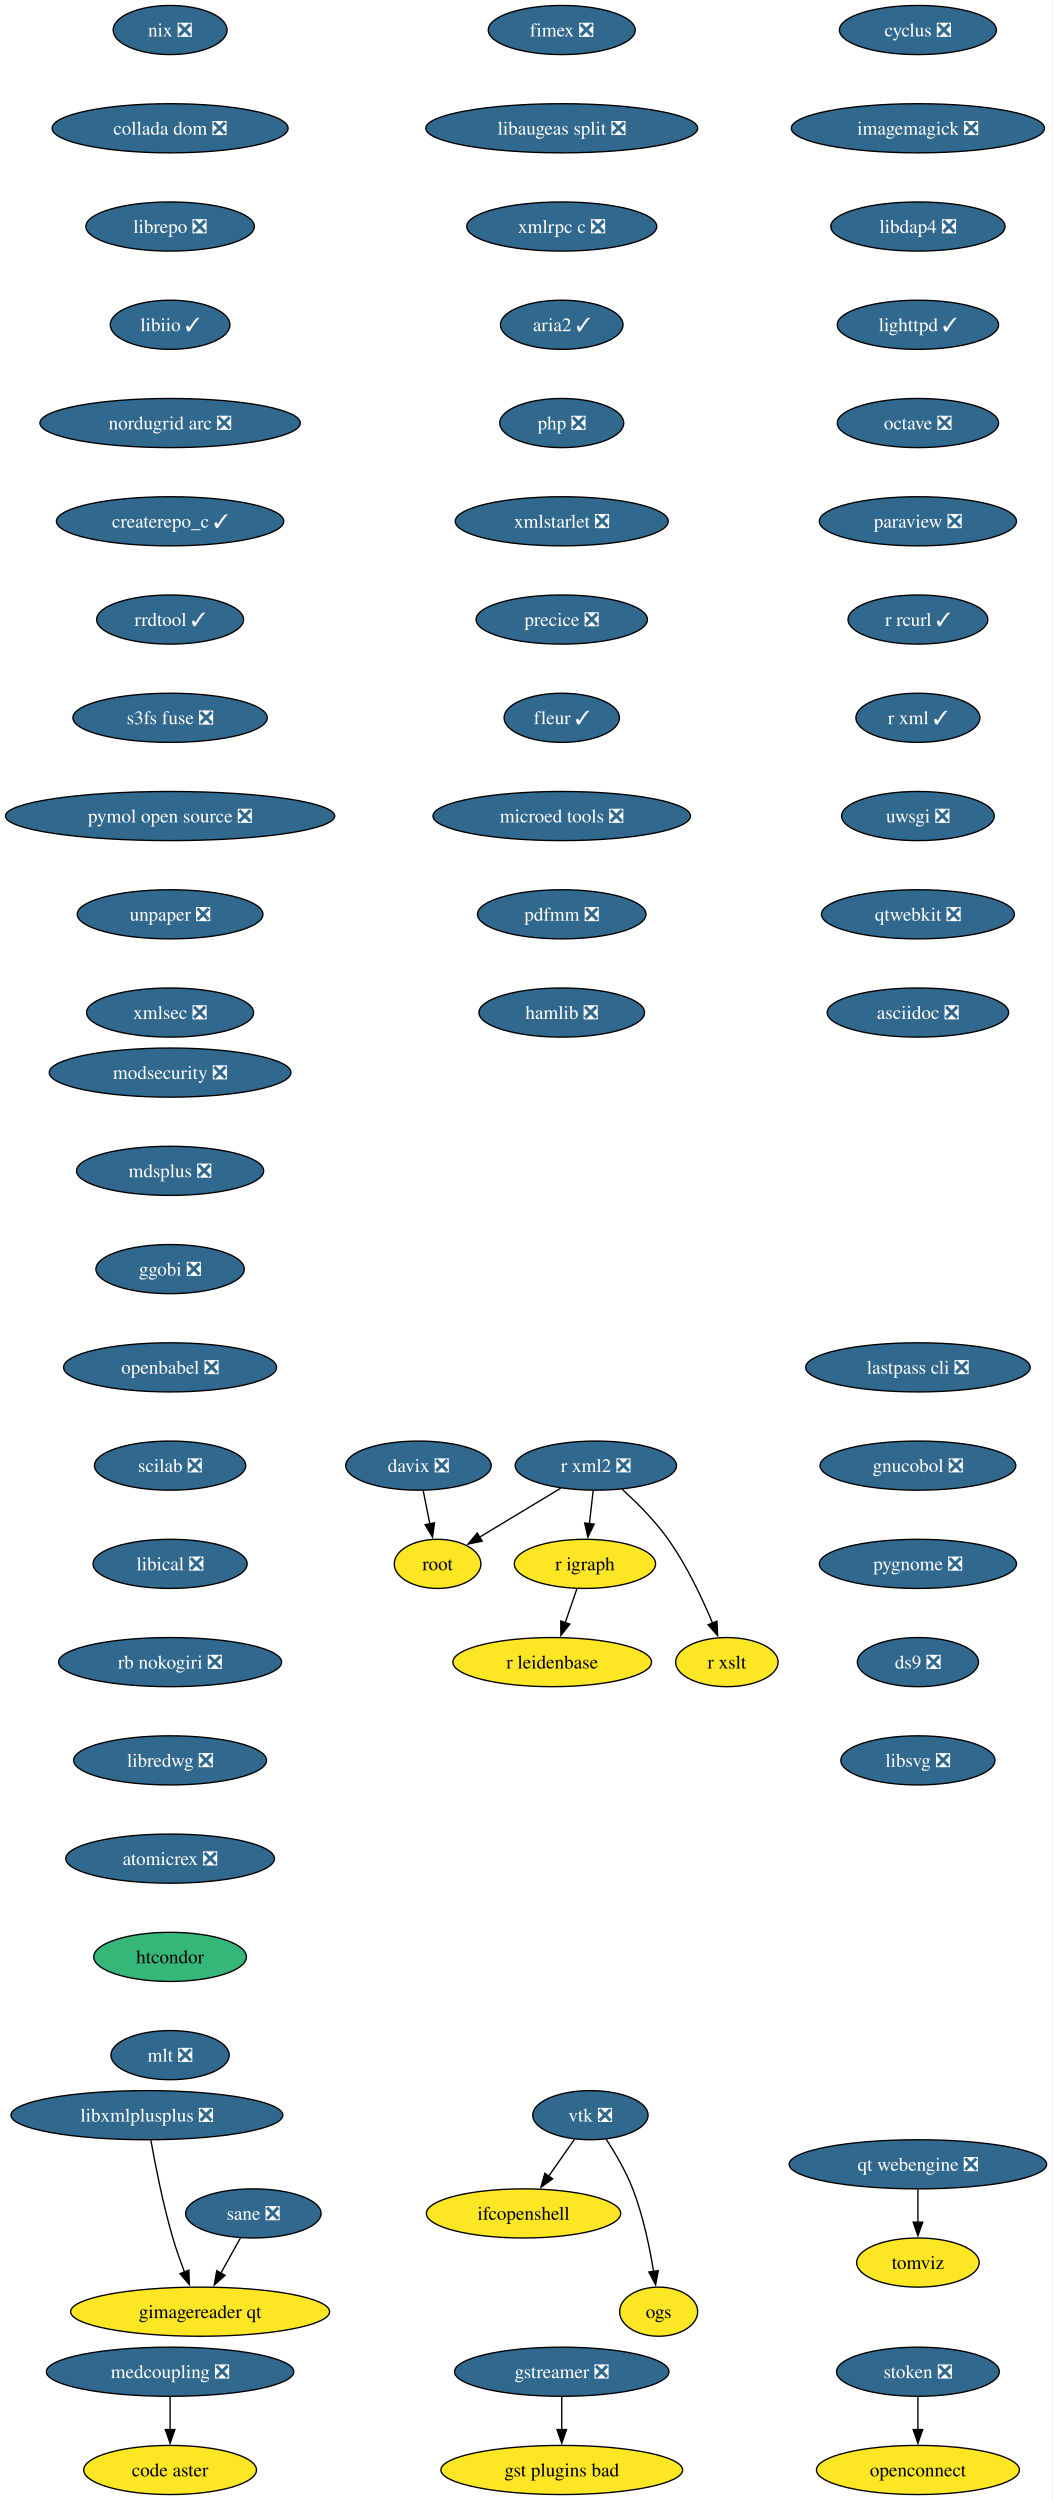
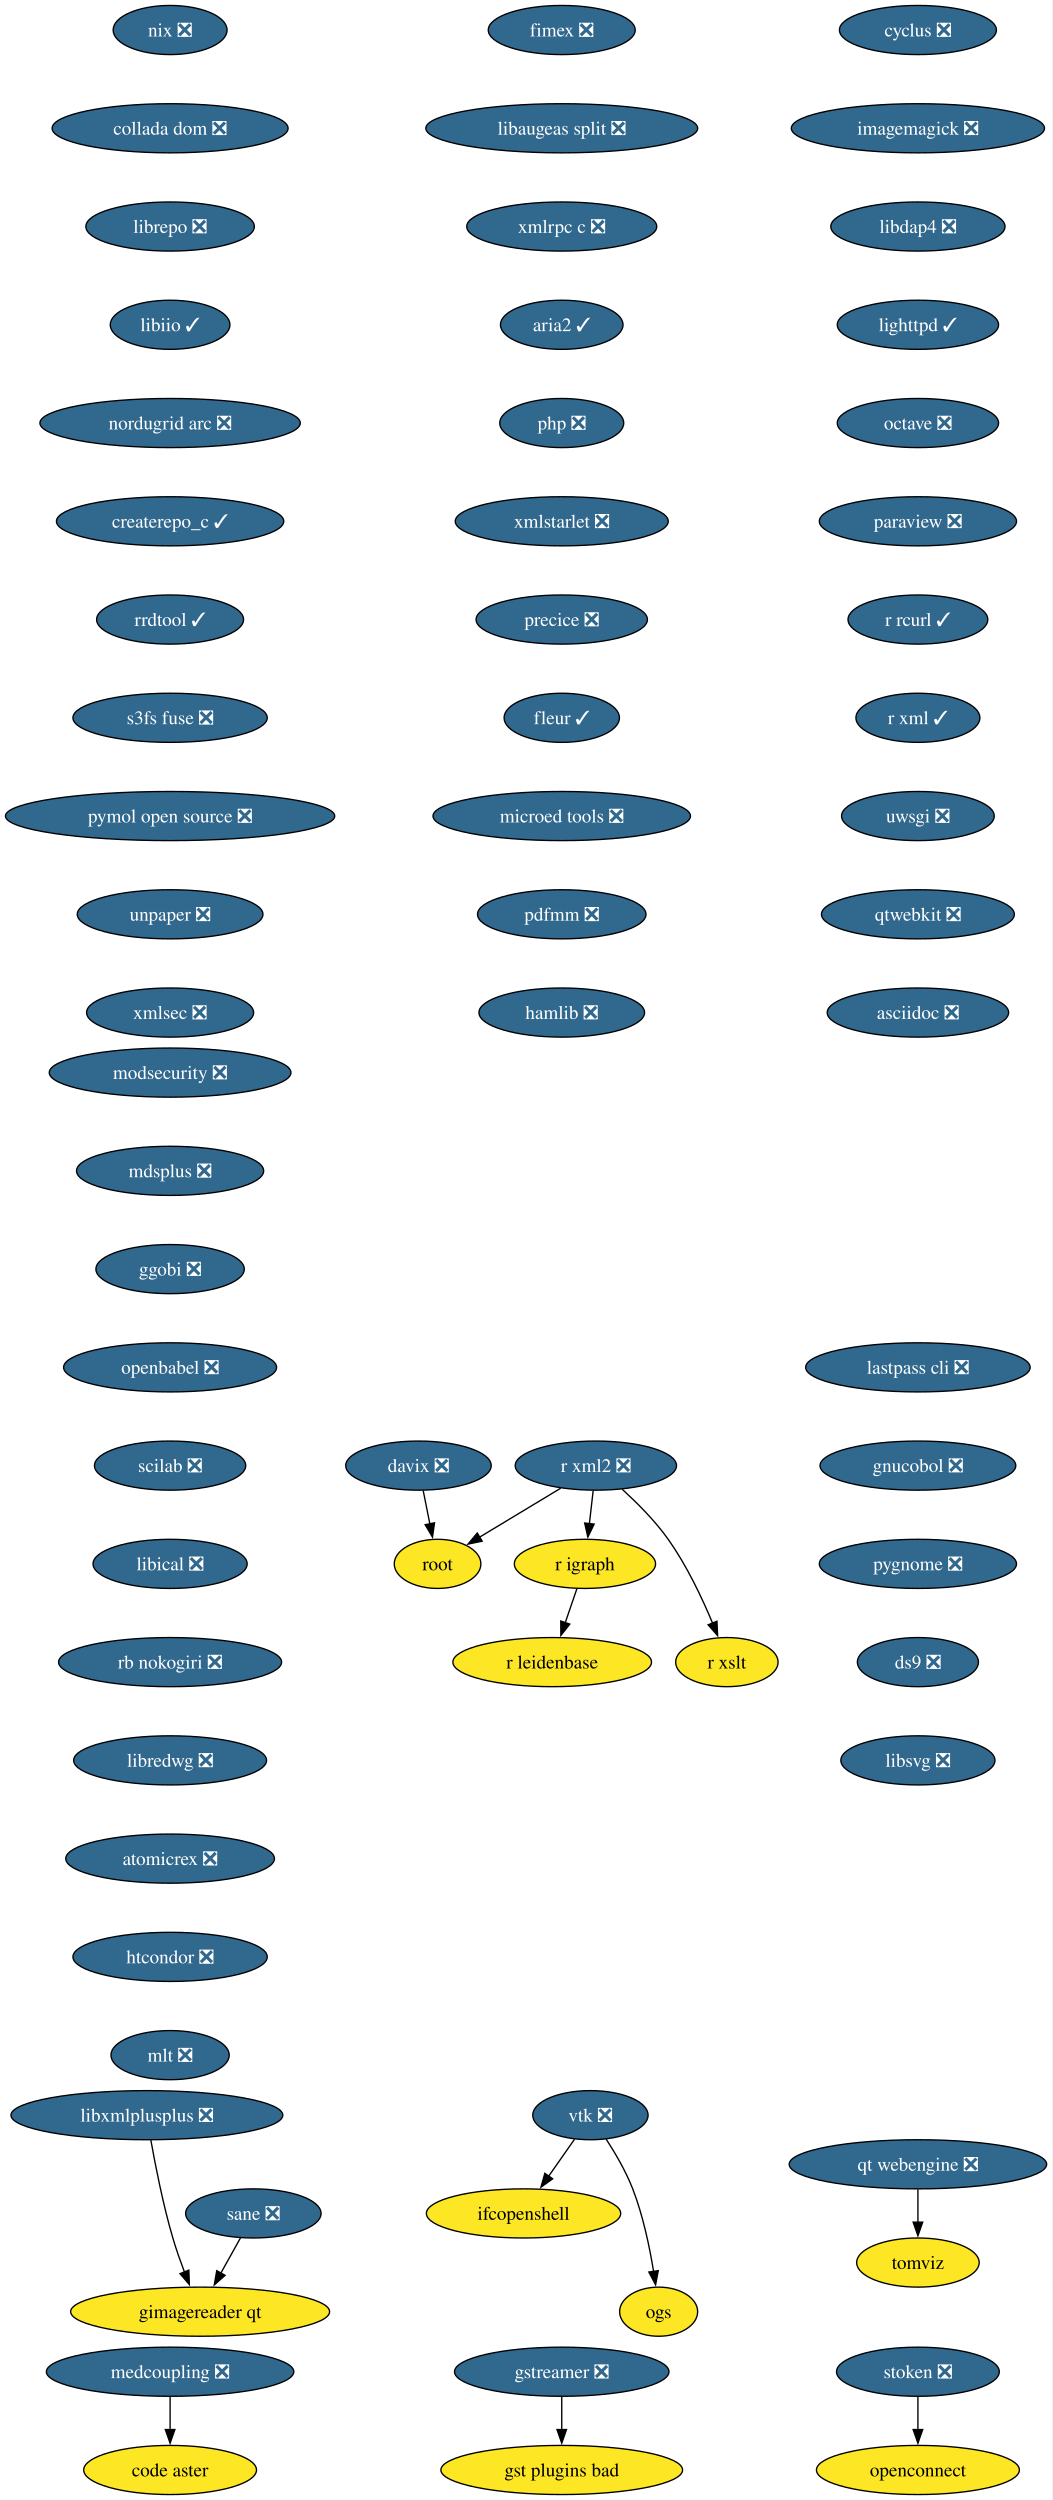
<svg xmlns="http://www.w3.org/2000/svg" xmlns:xlink="http://www.w3.org/1999/xlink" width="771pt" height="1832pt" viewBox="0.00 0.00 771.00 1832.00">
  <g id="graph0" class="graph" transform="scale(1 1) rotate(0) translate(4 1828)">
    <polygon fill="white" stroke="none" points="-4,4 -4,-1828 767,-1828 767,4 -4,4" />
    <g id="node1" class="node">
      <g id="a_node1">
        <a xlink:href="https://github.com/conda-forge/cyclus-feedstock/pull/109" xlink:title="cyclus ❎">
          <ellipse fill="#31688e" stroke="black" cx="668.65" cy="-1806" rx="57.52" ry="18" />
          <text xml:space="preserve" text-anchor="middle" x="668.65" y="-1801.33" font-family="Times,serif" font-size="14.00" fill="white">cyclus ❎</text>
        </a>
      </g>
    </g>
    <g id="node2" class="node">
      <g id="a_node2">
        <a xlink:href="https://github.com/conda-forge/imagemagick-feedstock/pull/351" xlink:title="imagemagick ❎">
          <ellipse fill="#31688e" stroke="black" cx="668.65" cy="-1734" rx="92.77" ry="18" />
          <text xml:space="preserve" text-anchor="middle" x="668.65" y="-1729.33" font-family="Times,serif" font-size="14.00" fill="white">imagemagick ❎</text>
        </a>
      </g>
    </g>
    <g id="node5" class="node">
      <g id="a_node5">
        <a xlink:href="https://github.com/conda-forge/libdap4-feedstock/pull/47" xlink:title="libdap4 ❎">
          <ellipse fill="#31688e" stroke="black" cx="668.65" cy="-1662" rx="63.84" ry="18" />
          <text xml:space="preserve" text-anchor="middle" x="668.65" y="-1657.33" font-family="Times,serif" font-size="14.00" fill="white">libdap4 ❎</text>
        </a>
      </g>
    </g>
    <g id="node3" class="node">
      <g id="a_node3">
        <a xlink:href="https://github.com/conda-forge/gstreamer-feedstock/pull/160" xlink:title="gstreamer ❎">
          <ellipse fill="#31688e" stroke="black" cx="407.65" cy="-90" rx="78.57" ry="18" />
          <text xml:space="preserve" text-anchor="middle" x="407.65" y="-85.33" font-family="Times,serif" font-size="14.00" fill="white">gstreamer ❎</text>
        </a>
      </g>
    </g>
    <g id="node4" class="node">
      <g id="a_node4">
        <a xlink:href="https://github.com/conda-forge/gst-plugins-bad-feedstock" xlink:title="gst plugins bad">
          <ellipse fill="#fde725" stroke="black" cx="407.65" cy="-18" rx="88.56" ry="18" />
          <text xml:space="preserve" text-anchor="middle" x="407.65" y="-13.32" font-family="Times,serif" font-size="14.00">gst plugins bad</text>
        </a>
      </g>
    </g>
    <g id="edge2" class="edge">
      <path fill="none" stroke="black" d="M407.65,-71.7C407.65,-64.41 407.65,-55.73 407.65,-47.54" />
      <polygon fill="black" stroke="black" points="411.15,-47.62 407.65,-37.62 404.15,-47.62 411.15,-47.62" />
    </g>
    <g id="node6" class="node">
      <g id="a_node6">
        <a xlink:href="https://github.com/conda-forge/lighttpd-feedstock/pull/47" xlink:title="lighttpd ✓">
          <ellipse fill="#31688e" stroke="black" cx="668.65" cy="-1590" rx="59.1" ry="18" />
          <text xml:space="preserve" text-anchor="middle" x="668.65" y="-1585.33" font-family="Times,serif" font-size="14.00" fill="white">lighttpd ✓</text>
        </a>
      </g>
    </g>
    <g id="node7" class="node">
      <g id="a_node7">
        <a xlink:href="https://github.com/conda-forge/octave-feedstock/pull/145" xlink:title="octave ❎">
          <ellipse fill="#31688e" stroke="black" cx="668.65" cy="-1518" rx="59.1" ry="18" />
          <text xml:space="preserve" text-anchor="middle" x="668.65" y="-1513.33" font-family="Times,serif" font-size="14.00" fill="white">octave ❎</text>
        </a>
      </g>
    </g>
    <g id="node8" class="node">
      <g id="a_node8">
        <a xlink:href="https://github.com/conda-forge/paraview-feedstock/pull/306" xlink:title="paraview ❎">
          <ellipse fill="#31688e" stroke="black" cx="668.65" cy="-1446" rx="72.25" ry="18" />
          <text xml:space="preserve" text-anchor="middle" x="668.65" y="-1441.33" font-family="Times,serif" font-size="14.00" fill="white">paraview ❎</text>
        </a>
      </g>
    </g>
    <g id="node9" class="node">
      <g id="a_node9">
        <a xlink:href="https://github.com/conda-forge/r-rcurl-feedstock/pull/36" xlink:title="r rcurl ✓">
          <ellipse fill="#31688e" stroke="black" cx="668.65" cy="-1374" rx="51.21" ry="18" />
          <text xml:space="preserve" text-anchor="middle" x="668.65" y="-1369.33" font-family="Times,serif" font-size="14.00" fill="white">r rcurl ✓</text>
        </a>
      </g>
    </g>
    <g id="node12" class="node">
      <g id="a_node12">
        <a xlink:href="https://github.com/conda-forge/r-xml-feedstock/pull/52" xlink:title="r xml ✓">
          <ellipse fill="#31688e" stroke="black" cx="668.65" cy="-1302" rx="45.42" ry="18" />
          <text xml:space="preserve" text-anchor="middle" x="668.65" y="-1297.33" font-family="Times,serif" font-size="14.00" fill="white">r xml ✓</text>
        </a>
      </g>
    </g>
    <g id="node10" class="node">
      <g id="a_node10">
        <a xlink:href="https://github.com/conda-forge/r-igraph-feedstock" xlink:title="r igraph">
          <ellipse fill="#fde725" stroke="black" cx="424.65" cy="-682" rx="51.74" ry="18" />
          <text xml:space="preserve" text-anchor="middle" x="424.65" y="-677.33" font-family="Times,serif" font-size="14.00">r igraph</text>
        </a>
      </g>
    </g>
    <g id="node11" class="node">
      <g id="a_node11">
        <a xlink:href="https://github.com/conda-forge/r-leidenbase-feedstock" xlink:title="r leidenbase">
          <ellipse fill="#fde725" stroke="black" cx="400.65" cy="-610" rx="72.78" ry="18" />
          <text xml:space="preserve" text-anchor="middle" x="400.65" y="-605.33" font-family="Times,serif" font-size="14.00">r leidenbase</text>
        </a>
      </g>
    </g>
    <g id="edge8" class="edge">
      <path fill="none" stroke="black" d="M418.72,-663.7C416.16,-656.24 413.11,-647.32 410.24,-638.97" />
      <polygon fill="black" stroke="black" points="413.56,-637.86 407.01,-629.54 406.94,-640.13 413.56,-637.86" />
    </g>
    <g id="node13" class="node">
      <g id="a_node13">
        <a xlink:href="https://github.com/conda-forge/uwsgi-feedstock/pull/101" xlink:title="uwsgi ❎">
          <ellipse fill="#31688e" stroke="black" cx="668.65" cy="-1230" rx="55.94" ry="18" />
          <text xml:space="preserve" text-anchor="middle" x="668.65" y="-1225.33" font-family="Times,serif" font-size="14.00" fill="white">uwsgi ❎</text>
        </a>
      </g>
    </g>
    <g id="node17" class="node">
      <g id="a_node17">
        <a xlink:href="https://github.com/conda-forge/qtwebkit-feedstock/pull/40" xlink:title="qtwebkit ❎">
          <ellipse fill="#31688e" stroke="black" cx="668.65" cy="-1158" rx="70.68" ry="18" />
          <text xml:space="preserve" text-anchor="middle" x="668.65" y="-1153.33" font-family="Times,serif" font-size="14.00" fill="white">qtwebkit ❎</text>
        </a>
      </g>
    </g>
    <g id="node14" class="node">
      <g id="a_node14">
        <a xlink:href="https://github.com/conda-forge/r-xml2-feedstock/pull/41" xlink:title="r xml2 ❎">
          <ellipse fill="#31688e" stroke="black" cx="432.65" cy="-754" rx="59.1" ry="18" />
          <text xml:space="preserve" text-anchor="middle" x="432.65" y="-749.33" font-family="Times,serif" font-size="14.00" fill="white">r xml2 ❎</text>
        </a>
      </g>
    </g>
    <g id="edge11" class="edge">
      <path fill="none" stroke="black" d="M430.68,-735.7C429.84,-728.41 428.85,-719.73 427.92,-711.54" />
      <polygon fill="black" stroke="black" points="431.39,-711.15 426.78,-701.61 424.44,-711.94 431.39,-711.15" />
    </g>
    <g id="node15" class="node">
      <g id="a_node15">
        <a xlink:href="https://github.com/conda-forge/root-feedstock" xlink:title="root">
          <ellipse fill="#fde725" stroke="black" cx="316.65" cy="-682" rx="31.74" ry="18" />
          <text xml:space="preserve" text-anchor="middle" x="316.65" y="-677.33" font-family="Times,serif" font-size="14.00">root</text>
        </a>
      </g>
    </g>
    <g id="edge12" class="edge">
      <path fill="none" stroke="black" d="M406.91,-737.46C389.34,-726.86 365.98,-712.76 347.42,-701.57" />
      <polygon fill="black" stroke="black" points="349.34,-698.64 338.97,-696.47 345.73,-704.63 349.34,-698.64" />
    </g>
    <g id="node16" class="node">
      <g id="a_node16">
        <a xlink:href="https://github.com/conda-forge/r-xslt-feedstock" xlink:title="r xslt">
          <ellipse fill="#fde725" stroke="black" cx="528.65" cy="-610" rx="37.53" ry="18" />
          <text xml:space="preserve" text-anchor="middle" x="528.65" y="-605.33" font-family="Times,serif" font-size="14.00">r xslt</text>
        </a>
      </g>
    </g>
    <g id="edge13" class="edge">
      <path fill="none" stroke="black" d="M451.92,-736.68C462.76,-726.83 476.01,-713.58 485.65,-700 499.24,-680.89 510.57,-656.82 518.19,-638.54" />
      <polygon fill="black" stroke="black" points="521.38,-639.98 521.87,-629.4 514.88,-637.36 521.38,-639.98" />
    </g>
    <g id="node21" class="node">
      <g id="a_node21">
        <a xlink:href="https://github.com/conda-forge/asciidoc-feedstock/pull/27" xlink:title="asciidoc ❎">
          <ellipse fill="#31688e" stroke="black" cx="668.65" cy="-1086" rx="66.47" ry="18" />
          <text xml:space="preserve" text-anchor="middle" x="668.65" y="-1081.33" font-family="Times,serif" font-size="14.00" fill="white">asciidoc ❎</text>
        </a>
      </g>
    </g>
    <g id="node18" class="node">
      <g id="a_node18">
        <a xlink:href="https://github.com/conda-forge/vtk-feedstock/pull/405" xlink:title="vtk ❎">
          <ellipse fill="#31688e" stroke="black" cx="428.65" cy="-278" rx="42.26" ry="18" />
          <text xml:space="preserve" text-anchor="middle" x="428.65" y="-273.32" font-family="Times,serif" font-size="14.00" fill="white">vtk ❎</text>
        </a>
      </g>
    </g>
    <g id="node19" class="node">
      <g id="a_node19">
        <a xlink:href="https://github.com/conda-forge/ifcopenshell-feedstock" xlink:title="ifcopenshell">
          <ellipse fill="#fde725" stroke="black" cx="379.65" cy="-206" rx="71.2" ry="18" />
          <text xml:space="preserve" text-anchor="middle" x="379.65" y="-201.33" font-family="Times,serif" font-size="14.00">ifcopenshell</text>
        </a>
      </g>
    </g>
    <g id="edge15" class="edge">
      <path fill="none" stroke="black" d="M417.04,-260.41C411.39,-252.34 404.46,-242.43 398.1,-233.35" />
      <polygon fill="black" stroke="black" points="400.99,-231.38 392.39,-225.2 395.26,-235.4 400.99,-231.38" />
    </g>
    <g id="node20" class="node">
      <g id="a_node20">
        <a xlink:href="https://github.com/conda-forge/ogs-feedstock" xlink:title="ogs">
          <ellipse fill="#fde725" stroke="black" cx="478.65" cy="-134" rx="28.59" ry="18" />
          <text xml:space="preserve" text-anchor="middle" x="478.65" y="-129.32" font-family="Times,serif" font-size="14.00">ogs</text>
        </a>
      </g>
    </g>
    <g id="edge16" class="edge">
      <path fill="none" stroke="black" d="M440.15,-260.51C446.73,-250.39 454.65,-236.92 459.65,-224 467.22,-204.49 472.04,-181.35 474.93,-163.55" />
      <polygon fill="black" stroke="black" points="478.39,-164.1 476.41,-153.69 471.47,-163.06 478.39,-164.1" />
    </g>
    <g id="node22" class="node">
      <g id="a_node22">
        <a xlink:href="https://github.com/conda-forge/modsecurity-feedstock/pull/14" xlink:title="modsecurity ❎">
          <ellipse fill="#31688e" stroke="black" cx="120.65" cy="-1042" rx="88.56" ry="18" />
          <text xml:space="preserve" text-anchor="middle" x="120.65" y="-1037.33" font-family="Times,serif" font-size="14.00" fill="white">modsecurity ❎</text>
        </a>
      </g>
    </g>
    <g id="node23" class="node">
      <g id="a_node23">
        <a xlink:href="https://github.com/conda-forge/mdsplus-feedstock/pull/77" xlink:title="mdsplus ❎">
          <ellipse fill="#31688e" stroke="black" cx="120.65" cy="-970" rx="68.57" ry="18" />
          <text xml:space="preserve" text-anchor="middle" x="120.65" y="-965.33" font-family="Times,serif" font-size="14.00" fill="white">mdsplus ❎</text>
        </a>
      </g>
    </g>
    <g id="node24" class="node">
      <g id="a_node24">
        <a xlink:href="https://github.com/conda-forge/ggobi-feedstock/pull/5" xlink:title="ggobi ❎">
          <ellipse fill="#31688e" stroke="black" cx="120.65" cy="-898" rx="54.36" ry="18" />
          <text xml:space="preserve" text-anchor="middle" x="120.65" y="-893.33" font-family="Times,serif" font-size="14.00" fill="white">ggobi ❎</text>
        </a>
      </g>
    </g>
    <g id="node26" class="node">
      <g id="a_node26">
        <a xlink:href="https://github.com/conda-forge/openbabel-feedstock/pull/54" xlink:title="openbabel ❎">
          <ellipse fill="#31688e" stroke="black" cx="120.65" cy="-826" rx="78.04" ry="18" />
          <text xml:space="preserve" text-anchor="middle" x="120.65" y="-821.33" font-family="Times,serif" font-size="14.00" fill="white">openbabel ❎</text>
        </a>
      </g>
    </g>
    <g id="node25" class="node">
      <g id="a_node25">
        <a xlink:href="https://github.com/conda-forge/davix-feedstock/pull/47" xlink:title="davix ❎">
          <ellipse fill="#31688e" stroke="black" cx="302.65" cy="-754" rx="53.31" ry="18" />
          <text xml:space="preserve" text-anchor="middle" x="302.65" y="-749.33" font-family="Times,serif" font-size="14.00" fill="white">davix ❎</text>
        </a>
      </g>
    </g>
    <g id="edge20" class="edge">
      <path fill="none" stroke="black" d="M306.12,-735.7C307.59,-728.32 309.35,-719.52 311,-711.25" />
      <polygon fill="black" stroke="black" points="314.41,-712.08 312.94,-701.59 307.54,-710.71 314.41,-712.08" />
    </g>
    <g id="node27" class="node">
      <g id="a_node27">
        <a xlink:href="https://github.com/conda-forge/scilab-feedstock/pull/58" xlink:title="scilab ❎">
          <ellipse fill="#31688e" stroke="black" cx="120.65" cy="-754" rx="55.42" ry="18" />
          <text xml:space="preserve" text-anchor="middle" x="120.65" y="-749.33" font-family="Times,serif" font-size="14.00" fill="white">scilab ❎</text>
        </a>
      </g>
    </g>
    <g id="node28" class="node">
      <g id="a_node28">
        <a xlink:href="https://github.com/conda-forge/libical-feedstock/pull/29" xlink:title="libical ❎">
          <ellipse fill="#31688e" stroke="black" cx="120.65" cy="-682" rx="56.47" ry="18" />
          <text xml:space="preserve" text-anchor="middle" x="120.65" y="-677.33" font-family="Times,serif" font-size="14.00" fill="white">libical ❎</text>
        </a>
      </g>
    </g>
    <g id="node29" class="node">
      <g id="a_node29">
        <a xlink:href="https://github.com/conda-forge/rb-nokogiri-feedstock/pull/16" xlink:title="rb nokogiri ❎">
          <ellipse fill="#31688e" stroke="black" cx="120.65" cy="-610" rx="81.72" ry="18" />
          <text xml:space="preserve" text-anchor="middle" x="120.65" y="-605.33" font-family="Times,serif" font-size="14.00" fill="white">rb nokogiri ❎</text>
        </a>
      </g>
    </g>
    <g id="node30" class="node">
      <g id="a_node30">
        <a xlink:href="https://github.com/conda-forge/libredwg-feedstock/pull/93" xlink:title="libredwg ❎">
          <ellipse fill="#31688e" stroke="black" cx="120.65" cy="-538" rx="70.68" ry="18" />
          <text xml:space="preserve" text-anchor="middle" x="120.65" y="-533.33" font-family="Times,serif" font-size="14.00" fill="white">libredwg ❎</text>
        </a>
      </g>
    </g>
    <g id="node31" class="node">
      <g id="a_node31">
        <a xlink:href="https://github.com/conda-forge/atomicrex-feedstock/pull/42" xlink:title="atomicrex ❎">
          <ellipse fill="#31688e" stroke="black" cx="120.65" cy="-466" rx="76.46" ry="18" />
          <text xml:space="preserve" text-anchor="middle" x="120.65" y="-461.32" font-family="Times,serif" font-size="14.00" fill="white">atomicrex ❎</text>
        </a>
      </g>
    </g>
    <g id="node32" class="node">
      <g id="a_node32">
-         <a xlink:href="https://github.com/conda-forge/htcondor-feedstock" xlink:title="htcondor">
-           <ellipse fill="#35b779" stroke="black" cx="120.65" cy="-394" rx="55.94" ry="18" />
-           <text xml:space="preserve" text-anchor="middle" x="120.65" y="-389.32" font-family="Times,serif" font-size="14.00">htcondor</text>
+         <a xlink:href="https://github.com/conda-forge/htcondor-feedstock/pull/330" xlink:title="htcondor ❎">
+           <ellipse fill="#31688e" stroke="black" cx="120.65" cy="-394" rx="71.2" ry="18" />
+           <text xml:space="preserve" text-anchor="middle" x="120.65" y="-389.32" font-family="Times,serif" font-size="14.00" fill="white">htcondor ❎</text>
        </a>
      </g>
    </g>
    <g id="node33" class="node">
      <g id="a_node33">
        <a xlink:href="https://github.com/conda-forge/mlt-feedstock/pull/30" xlink:title="mlt ❎">
          <ellipse fill="#31688e" stroke="black" cx="120.65" cy="-322" rx="43.32" ry="18" />
          <text xml:space="preserve" text-anchor="middle" x="120.65" y="-317.32" font-family="Times,serif" font-size="14.00" fill="white">mlt ❎</text>
        </a>
      </g>
    </g>
    <g id="node34" class="node">
      <g id="a_node34">
        <a xlink:href="https://github.com/conda-forge/nix-feedstock/pull/32" xlink:title="nix ❎">
          <ellipse fill="#31688e" stroke="black" cx="120.65" cy="-1806" rx="41.74" ry="18" />
          <text xml:space="preserve" text-anchor="middle" x="120.65" y="-1801.33" font-family="Times,serif" font-size="14.00" fill="white">nix ❎</text>
        </a>
      </g>
    </g>
    <g id="node35" class="node">
      <g id="a_node35">
        <a xlink:href="https://github.com/conda-forge/collada-dom-feedstock/pull/17" xlink:title="collada dom ❎">
          <ellipse fill="#31688e" stroke="black" cx="120.65" cy="-1734" rx="86.46" ry="18" />
          <text xml:space="preserve" text-anchor="middle" x="120.65" y="-1729.33" font-family="Times,serif" font-size="14.00" fill="white">collada dom ❎</text>
        </a>
      </g>
    </g>
    <g id="node36" class="node">
      <g id="a_node36">
        <a xlink:href="https://github.com/conda-forge/librepo-feedstock/pull/38" xlink:title="librepo ❎">
          <ellipse fill="#31688e" stroke="black" cx="120.65" cy="-1662" rx="61.73" ry="18" />
          <text xml:space="preserve" text-anchor="middle" x="120.65" y="-1657.33" font-family="Times,serif" font-size="14.00" fill="white">librepo ❎</text>
        </a>
      </g>
    </g>
    <g id="node37" class="node">
      <g id="a_node37">
        <a xlink:href="https://github.com/conda-forge/libiio-feedstock/pull/23" xlink:title="libiio ✓">
          <ellipse fill="#31688e" stroke="black" cx="120.65" cy="-1590" rx="43.84" ry="18" />
          <text xml:space="preserve" text-anchor="middle" x="120.65" y="-1585.33" font-family="Times,serif" font-size="14.00" fill="white">libiio ✓</text>
        </a>
      </g>
    </g>
    <g id="node40" class="node">
      <g id="a_node40">
        <a xlink:href="https://github.com/conda-forge/nordugrid-arc-feedstock/pull/65" xlink:title="nordugrid arc ❎">
          <ellipse fill="#31688e" stroke="black" cx="120.65" cy="-1518" rx="95.4" ry="18" />
          <text xml:space="preserve" text-anchor="middle" x="120.65" y="-1513.33" font-family="Times,serif" font-size="14.00" fill="white">nordugrid arc ❎</text>
        </a>
      </g>
    </g>
    <g id="node38" class="node">
      <g id="a_node38">
        <a xlink:href="https://github.com/conda-forge/openconnect-feedstock" xlink:title="openconnect">
          <ellipse fill="#fde725" stroke="black" cx="668.65" cy="-18" rx="74.36" ry="18" />
          <text xml:space="preserve" text-anchor="middle" x="668.65" y="-13.32" font-family="Times,serif" font-size="14.00">openconnect</text>
        </a>
      </g>
    </g>
    <g id="node39" class="node">
      <g id="a_node39">
        <a xlink:href="https://github.com/conda-forge/stoken-feedstock/pull/16" xlink:title="stoken ❎">
          <ellipse fill="#31688e" stroke="black" cx="668.65" cy="-90" rx="59.63" ry="18" />
          <text xml:space="preserve" text-anchor="middle" x="668.65" y="-85.33" font-family="Times,serif" font-size="14.00" fill="white">stoken ❎</text>
        </a>
      </g>
    </g>
    <g id="edge32" class="edge">
      <path fill="none" stroke="black" d="M668.65,-71.7C668.65,-64.41 668.65,-55.73 668.65,-47.54" />
      <polygon fill="black" stroke="black" points="672.15,-47.62 668.65,-37.62 665.15,-47.62 672.15,-47.62" />
    </g>
    <g id="node41" class="node">
      <g id="a_node41">
        <a xlink:href="https://github.com/conda-forge/createrepo_c-feedstock/pull/46" xlink:title="createrepo_c ✓">
          <ellipse fill="#31688e" stroke="black" cx="120.65" cy="-1446" rx="83.3" ry="18" />
          <text xml:space="preserve" text-anchor="middle" x="120.65" y="-1441.33" font-family="Times,serif" font-size="14.00" fill="white">createrepo_c ✓</text>
        </a>
      </g>
    </g>
    <g id="node42" class="node">
      <g id="a_node42">
        <a xlink:href="https://github.com/conda-forge/rrdtool-feedstock/pull/17" xlink:title="rrdtool ✓">
          <ellipse fill="#31688e" stroke="black" cx="120.65" cy="-1374" rx="53.84" ry="18" />
          <text xml:space="preserve" text-anchor="middle" x="120.65" y="-1369.33" font-family="Times,serif" font-size="14.00" fill="white">rrdtool ✓</text>
        </a>
      </g>
    </g>
    <g id="node43" class="node">
      <g id="a_node43">
        <a xlink:href="https://github.com/conda-forge/s3fs-fuse-feedstock/pull/17" xlink:title="s3fs fuse ❎">
          <ellipse fill="#31688e" stroke="black" cx="120.65" cy="-1302" rx="71.2" ry="18" />
          <text xml:space="preserve" text-anchor="middle" x="120.65" y="-1297.33" font-family="Times,serif" font-size="14.00" fill="white">s3fs fuse ❎</text>
        </a>
      </g>
    </g>
    <g id="node44" class="node">
      <g id="a_node44">
        <a xlink:href="https://github.com/conda-forge/pymol-open-source-feedstock/pull/37" xlink:title="pymol open source ❎">
          <ellipse fill="#31688e" stroke="black" cx="120.65" cy="-1230" rx="120.65" ry="18" />
          <text xml:space="preserve" text-anchor="middle" x="120.65" y="-1225.33" font-family="Times,serif" font-size="14.00" fill="white">pymol open source ❎</text>
        </a>
      </g>
    </g>
    <g id="node45" class="node">
      <g id="a_node45">
        <a xlink:href="https://github.com/conda-forge/unpaper-feedstock/pull/10" xlink:title="unpaper ❎">
          <ellipse fill="#31688e" stroke="black" cx="120.65" cy="-1158" rx="68.04" ry="18" />
          <text xml:space="preserve" text-anchor="middle" x="120.65" y="-1153.33" font-family="Times,serif" font-size="14.00" fill="white">unpaper ❎</text>
        </a>
      </g>
    </g>
    <g id="node47" class="node">
      <g id="a_node47">
        <a xlink:href="https://github.com/conda-forge/xmlsec-feedstock/pull/26" xlink:title="xmlsec ❎">
          <ellipse fill="#31688e" stroke="black" cx="120.65" cy="-1086" rx="61.2" ry="18" />
          <text xml:space="preserve" text-anchor="middle" x="120.65" y="-1081.33" font-family="Times,serif" font-size="14.00" fill="white">xmlsec ❎</text>
        </a>
      </g>
    </g>
    <g id="node46" class="node">
      <g id="a_node46">
        <a xlink:href="https://github.com/conda-forge/tomviz-feedstock" xlink:title="tomviz">
          <ellipse fill="#fde725" stroke="black" cx="668.65" cy="-170" rx="44.9" ry="18" />
          <text xml:space="preserve" text-anchor="middle" x="668.65" y="-165.32" font-family="Times,serif" font-size="14.00">tomviz</text>
        </a>
      </g>
    </g>
    <g id="node48" class="node">
      <g id="a_node48">
        <a xlink:href="https://github.com/conda-forge/fimex-feedstock/pull/94" xlink:title="fimex ❎">
          <ellipse fill="#31688e" stroke="black" cx="407.65" cy="-1806" rx="53.84" ry="18" />
          <text xml:space="preserve" text-anchor="middle" x="407.65" y="-1801.33" font-family="Times,serif" font-size="14.00" fill="white">fimex ❎</text>
        </a>
      </g>
    </g>
    <g id="node49" class="node">
      <g id="a_node49">
        <a xlink:href="https://github.com/conda-forge/libaugeas-split-feedstock/pull/4" xlink:title="libaugeas split ❎">
          <ellipse fill="#31688e" stroke="black" cx="407.65" cy="-1734" rx="99.61" ry="18" />
          <text xml:space="preserve" text-anchor="middle" x="407.65" y="-1729.33" font-family="Times,serif" font-size="14.00" fill="white">libaugeas split ❎</text>
        </a>
      </g>
    </g>
    <g id="node50" class="node">
      <g id="a_node50">
        <a xlink:href="https://github.com/conda-forge/xmlrpc-c-feedstock/pull/5" xlink:title="xmlrpc c ❎">
          <ellipse fill="#31688e" stroke="black" cx="407.65" cy="-1662" rx="69.62" ry="18" />
          <text xml:space="preserve" text-anchor="middle" x="407.65" y="-1657.33" font-family="Times,serif" font-size="14.00" fill="white">xmlrpc c ❎</text>
        </a>
      </g>
    </g>
    <g id="node51" class="node">
      <g id="a_node51">
        <a xlink:href="https://github.com/conda-forge/aria2-feedstock/pull/13" xlink:title="aria2 ✓">
          <ellipse fill="#31688e" stroke="black" cx="407.65" cy="-1590" rx="44.9" ry="18" />
          <text xml:space="preserve" text-anchor="middle" x="407.65" y="-1585.33" font-family="Times,serif" font-size="14.00" fill="white">aria2 ✓</text>
        </a>
      </g>
    </g>
    <g id="node52" class="node">
      <g id="a_node52">
        <a xlink:href="https://github.com/conda-forge/php-feedstock/pull/113" xlink:title="php ❎">
          <ellipse fill="#31688e" stroke="black" cx="407.65" cy="-1518" rx="45.42" ry="18" />
          <text xml:space="preserve" text-anchor="middle" x="407.65" y="-1513.33" font-family="Times,serif" font-size="14.00" fill="white">php ❎</text>
        </a>
      </g>
    </g>
    <g id="node53" class="node">
      <g id="a_node53">
        <a xlink:href="https://github.com/conda-forge/xmlstarlet-feedstock/pull/6" xlink:title="xmlstarlet ❎">
          <ellipse fill="#31688e" stroke="black" cx="407.65" cy="-1446" rx="78.04" ry="18" />
          <text xml:space="preserve" text-anchor="middle" x="407.65" y="-1441.33" font-family="Times,serif" font-size="14.00" fill="white">xmlstarlet ❎</text>
        </a>
      </g>
    </g>
    <g id="node56" class="node">
      <g id="a_node56">
        <a xlink:href="https://github.com/conda-forge/precice-feedstock/pull/45" xlink:title="precice ❎">
          <ellipse fill="#31688e" stroke="black" cx="407.65" cy="-1374" rx="62.78" ry="18" />
          <text xml:space="preserve" text-anchor="middle" x="407.65" y="-1369.33" font-family="Times,serif" font-size="14.00" fill="white">precice ❎</text>
        </a>
      </g>
    </g>
    <g id="node54" class="node">
      <g id="a_node54">
        <a xlink:href="https://github.com/conda-forge/sane-feedstock/pull/36" xlink:title="sane ❎">
          <ellipse fill="#31688e" stroke="black" cx="181.65" cy="-206" rx="49.63" ry="18" />
          <text xml:space="preserve" text-anchor="middle" x="181.65" y="-201.33" font-family="Times,serif" font-size="14.00" fill="white">sane ❎</text>
        </a>
      </g>
    </g>
    <g id="node55" class="node">
      <g id="a_node55">
        <a xlink:href="https://github.com/conda-forge/gimagereader-qt-feedstock" xlink:title="gimagereader qt">
          <ellipse fill="#fde725" stroke="black" cx="142.65" cy="-134" rx="94.88" ry="18" />
          <text xml:space="preserve" text-anchor="middle" x="142.65" y="-129.32" font-family="Times,serif" font-size="14.00">gimagereader qt</text>
        </a>
      </g>
    </g>
    <g id="edge45" class="edge">
      <path fill="none" stroke="black" d="M172.21,-188.05C167.87,-180.26 162.61,-170.82 157.74,-162.08" />
      <polygon fill="black" stroke="black" points="160.94,-160.63 153.02,-153.6 154.83,-164.04 160.94,-160.63" />
    </g>
    <g id="node58" class="node">
      <g id="a_node58">
        <a xlink:href="https://github.com/conda-forge/fleur-feedstock/pull/26" xlink:title="fleur ✓">
          <ellipse fill="#31688e" stroke="black" cx="407.65" cy="-1302" rx="42.26" ry="18" />
          <text xml:space="preserve" text-anchor="middle" x="407.65" y="-1297.33" font-family="Times,serif" font-size="14.00" fill="white">fleur ✓</text>
        </a>
      </g>
    </g>
    <g id="node57" class="node">
      <g id="a_node57">
        <a xlink:href="https://github.com/conda-forge/libxmlplusplus-feedstock/pull/9" xlink:title="libxmlplusplus ❎">
          <ellipse fill="#31688e" stroke="black" cx="103.65" cy="-278" rx="99.61" ry="18" />
          <text xml:space="preserve" text-anchor="middle" x="103.65" y="-273.32" font-family="Times,serif" font-size="14.00" fill="white">libxmlplusplus ❎</text>
        </a>
      </g>
    </g>
    <g id="edge47" class="edge">
      <path fill="none" stroke="black" d="M106.54,-259.75C109.75,-241.68 115.44,-212.56 122.65,-188 125.06,-179.79 128.15,-171.04 131.17,-163.06" />
      <polygon fill="black" stroke="black" points="134.39,-164.44 134.76,-153.85 127.87,-161.89 134.39,-164.44" />
    </g>
    <g id="node60" class="node">
      <g id="a_node60">
        <a xlink:href="https://github.com/conda-forge/microed-tools-feedstock/pull/31" xlink:title="microed tools ❎">
          <ellipse fill="#31688e" stroke="black" cx="407.65" cy="-1230" rx="94.35" ry="18" />
          <text xml:space="preserve" text-anchor="middle" x="407.65" y="-1225.33" font-family="Times,serif" font-size="14.00" fill="white">microed tools ❎</text>
        </a>
      </g>
    </g>
    <g id="node59" class="node">
      <g id="a_node59">
        <a xlink:href="https://github.com/conda-forge/qt-webengine-feedstock/pull/76" xlink:title="qt webengine ❎">
          <ellipse fill="#31688e" stroke="black" cx="668.65" cy="-242" rx="94.35" ry="18" />
          <text xml:space="preserve" text-anchor="middle" x="668.65" y="-237.32" font-family="Times,serif" font-size="14.00" fill="white">qt webengine ❎</text>
        </a>
      </g>
    </g>
    <g id="edge49" class="edge">
      <path fill="none" stroke="black" d="M668.65,-223.7C668.65,-216.41 668.65,-207.73 668.65,-199.54" />
      <polygon fill="black" stroke="black" points="672.15,-199.62 668.65,-189.62 665.15,-199.62 672.15,-199.62" />
    </g>
    <g id="node61" class="node">
      <g id="a_node61">
        <a xlink:href="https://github.com/conda-forge/pdfmm-feedstock/pull/9" xlink:title="pdfmm ❎">
          <ellipse fill="#31688e" stroke="black" cx="407.65" cy="-1158" rx="61.73" ry="18" />
          <text xml:space="preserve" text-anchor="middle" x="407.65" y="-1153.33" font-family="Times,serif" font-size="14.00" fill="white">pdfmm ❎</text>
        </a>
      </g>
    </g>
    <g id="node62" class="node">
      <g id="a_node62">
        <a xlink:href="https://github.com/conda-forge/hamlib-feedstock/pull/21" xlink:title="hamlib ❎">
          <ellipse fill="#31688e" stroke="black" cx="407.65" cy="-1086" rx="60.68" ry="18" />
          <text xml:space="preserve" text-anchor="middle" x="407.65" y="-1081.33" font-family="Times,serif" font-size="14.00" fill="white">hamlib ❎</text>
        </a>
      </g>
    </g>
    <g id="node63" class="node">
      <g id="a_node63">
        <a xlink:href="https://github.com/conda-forge/code-aster-feedstock" xlink:title="code aster">
          <ellipse fill="#fde725" stroke="black" cx="120.65" cy="-18" rx="63.31" ry="18" />
          <text xml:space="preserve" text-anchor="middle" x="120.65" y="-13.32" font-family="Times,serif" font-size="14.00">code aster</text>
        </a>
      </g>
    </g>
    <g id="node64" class="node">
      <g id="a_node64">
        <a xlink:href="https://github.com/conda-forge/lastpass-cli-feedstock/pull/10" xlink:title="lastpass cli ❎">
          <ellipse fill="#31688e" stroke="black" cx="668.65" cy="-826" rx="82.25" ry="18" />
          <text xml:space="preserve" text-anchor="middle" x="668.65" y="-821.33" font-family="Times,serif" font-size="14.00" fill="white">lastpass cli ❎</text>
        </a>
      </g>
    </g>
    <g id="node65" class="node">
      <g id="a_node65">
        <a xlink:href="https://github.com/conda-forge/gnucobol-feedstock/pull/6" xlink:title="gnucobol ❎">
          <ellipse fill="#31688e" stroke="black" cx="668.65" cy="-754" rx="71.73" ry="18" />
          <text xml:space="preserve" text-anchor="middle" x="668.65" y="-749.33" font-family="Times,serif" font-size="14.00" fill="white">gnucobol ❎</text>
        </a>
      </g>
    </g>
    <g id="node67" class="node">
      <g id="a_node67">
        <a xlink:href="https://github.com/conda-forge/pygnome-feedstock/pull/11" xlink:title="pygnome ❎">
          <ellipse fill="#31688e" stroke="black" cx="668.65" cy="-682" rx="72.25" ry="18" />
          <text xml:space="preserve" text-anchor="middle" x="668.65" y="-677.33" font-family="Times,serif" font-size="14.00" fill="white">pygnome ❎</text>
        </a>
      </g>
    </g>
    <g id="node66" class="node">
      <g id="a_node66">
        <a xlink:href="https://github.com/conda-forge/medcoupling-feedstock/pull/20" xlink:title="medcoupling ❎">
          <ellipse fill="#31688e" stroke="black" cx="120.65" cy="-90" rx="90.67" ry="18" />
          <text xml:space="preserve" text-anchor="middle" x="120.65" y="-85.33" font-family="Times,serif" font-size="14.00" fill="white">medcoupling ❎</text>
        </a>
      </g>
    </g>
    <g id="edge54" class="edge">
      <path fill="none" stroke="black" d="M120.65,-71.7C120.65,-64.41 120.65,-55.73 120.65,-47.54" />
      <polygon fill="black" stroke="black" points="124.15,-47.62 120.65,-37.62 117.15,-47.62 124.15,-47.62" />
    </g>
    <g id="node68" class="node">
      <g id="a_node68">
        <a xlink:href="https://github.com/conda-forge/ds9-feedstock/pull/2" xlink:title="ds9 ❎">
          <ellipse fill="#31688e" stroke="black" cx="668.65" cy="-610" rx="44.37" ry="18" />
          <text xml:space="preserve" text-anchor="middle" x="668.65" y="-605.33" font-family="Times,serif" font-size="14.00" fill="white">ds9 ❎</text>
        </a>
      </g>
    </g>
    <g id="node69" class="node">
      <g id="a_node69">
        <a xlink:href="https://github.com/conda-forge/libsvg-feedstock/pull/2" xlink:title="libsvg ❎">
          <ellipse fill="#31688e" stroke="black" cx="668.65" cy="-538" rx="56.47" ry="18" />
          <text xml:space="preserve" text-anchor="middle" x="668.65" y="-533.33" font-family="Times,serif" font-size="14.00" fill="white">libsvg ❎</text>
        </a>
      </g>
    </g>
  </g>
</svg>
